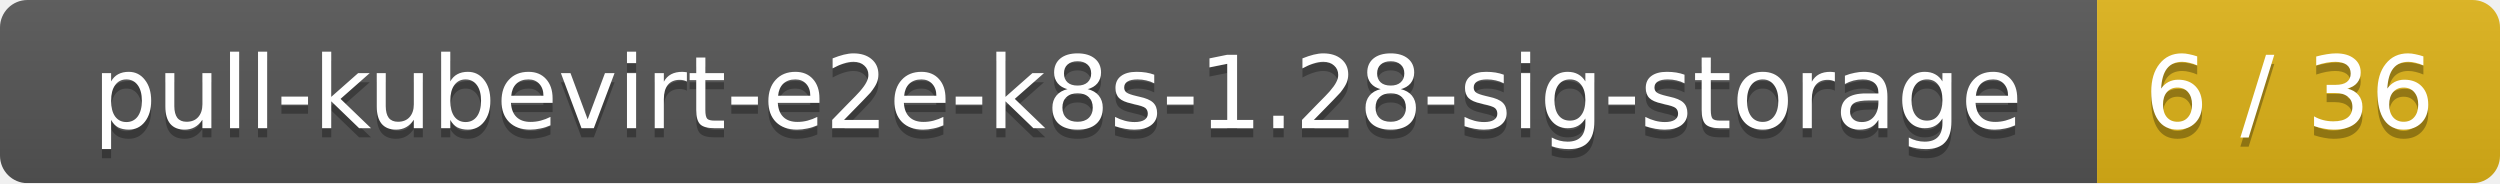
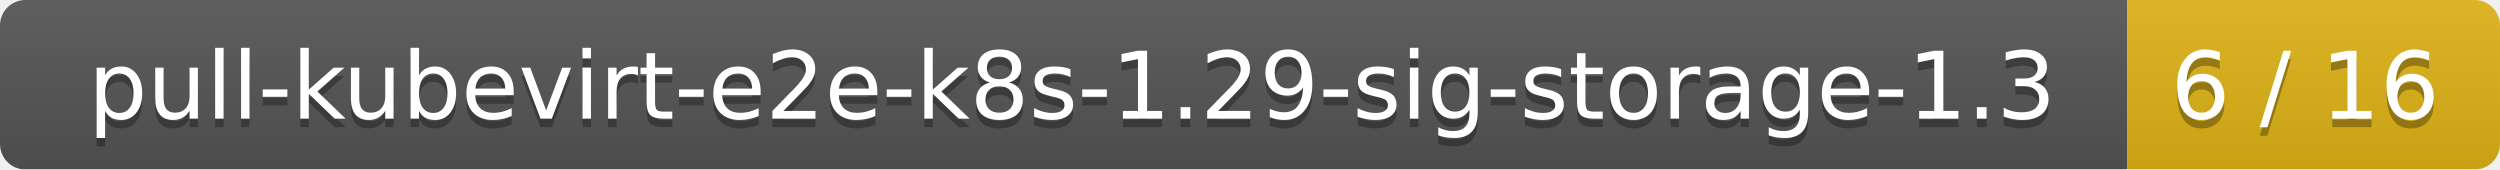
- <svg xmlns="http://www.w3.org/2000/svg" width="273" height="20">
+ <svg xmlns="http://www.w3.org/2000/svg" width="295" height="20">
  <linearGradient id="smooth" x2="0" y2="100%">
    <stop offset="0" stop-color="#bbb" stop-opacity=".1" />
    <stop offset="1" stop-opacity=".1" />
  </linearGradient>
  <mask id="round">
-     <rect width="273" height="20" rx="3" fill="#fff" />
+     <rect width="295" height="20" rx="3" fill="#fff" />
  </mask>
  <g mask="url(#round)">
-     <rect width="229" height="20" fill="#555" />
-     <rect x="229" width="44" height="20" fill="#dfb317" />
-     <rect width="273" height="20" fill="url(#smooth)" />
+     <rect width="251" height="20" fill="#555" />
+     <rect x="251" width="44" height="20" fill="#dfb317" />
+     <rect width="295" height="20" fill="url(#smooth)" />
  </g>
  <g fill="#fff" text-anchor="middle" font-family="DejaVu Sans,Verdana,Geneva,sans-serif" font-size="11">
-     <text x="115.5" y="15" fill="#010101" fill-opacity=".3">pull-kubevirt-e2e-k8s-1.28-sig-storage</text>
-     <text x="115.5" y="14">pull-kubevirt-e2e-k8s-1.28-sig-storage</text>
-     <text x="250" y="15" fill="#010101" fill-opacity=".3">6 / 36</text>
-     <text x="250" y="14">6 / 36</text>
+     <text x="126.5" y="15" fill="#010101" fill-opacity=".3">pull-kubevirt-e2e-k8s-1.29-sig-storage-1.3</text>
+     <text x="126.5" y="14">pull-kubevirt-e2e-k8s-1.29-sig-storage-1.3</text>
+     <text x="272" y="15" fill="#010101" fill-opacity=".3">6 / 16</text>
+     <text x="272" y="14">6 / 16</text>
  </g>
</svg>
